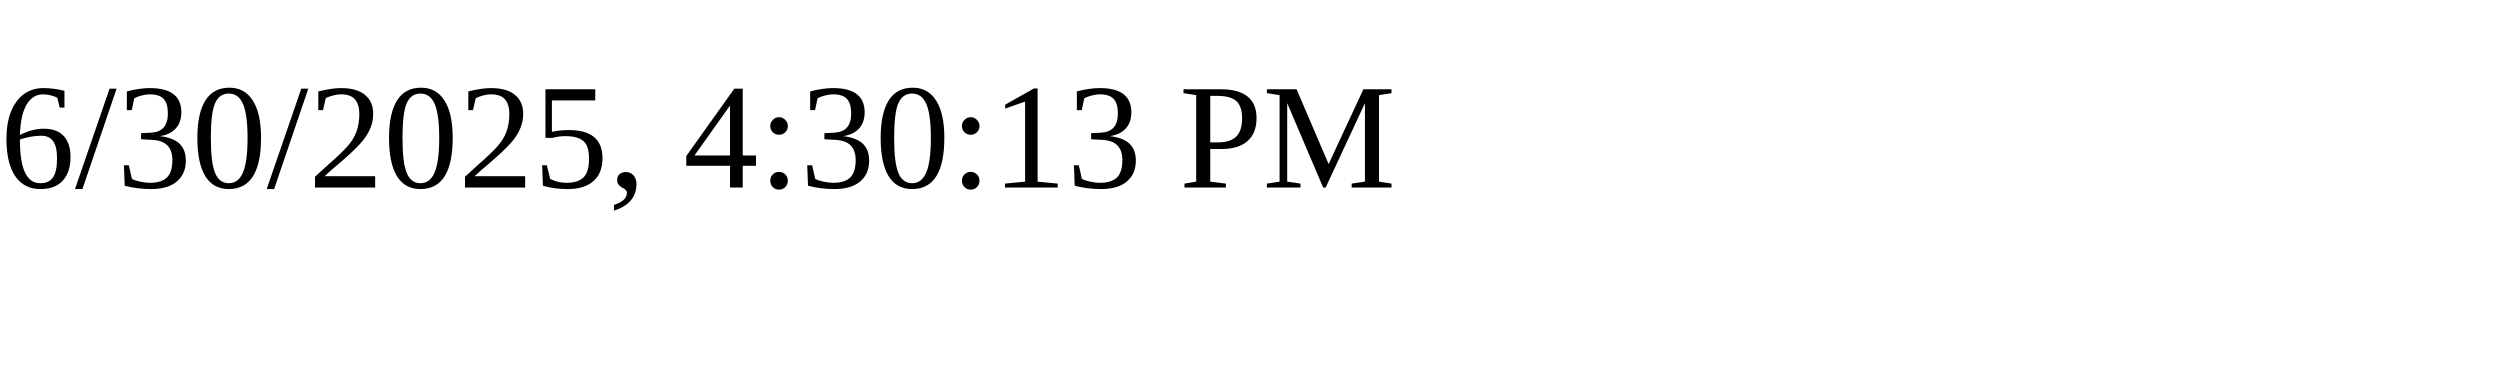
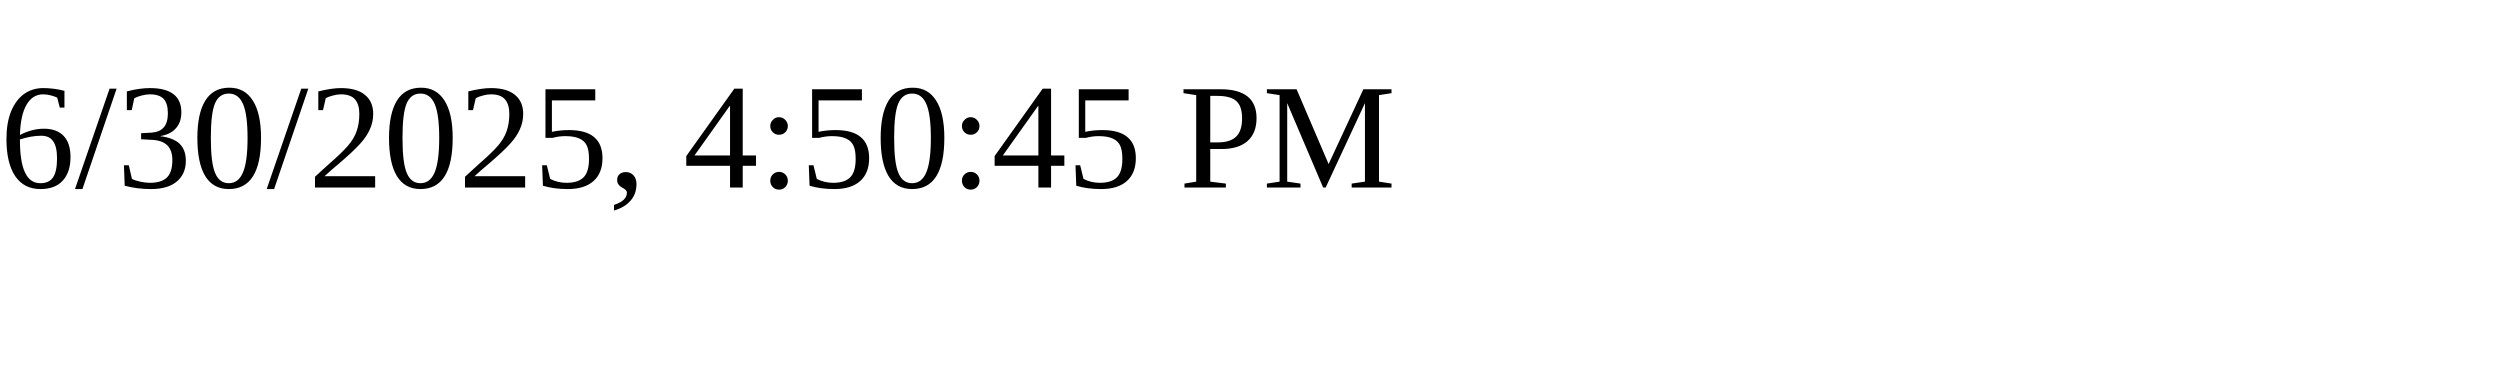
<svg xmlns="http://www.w3.org/2000/svg" height="30" width="200">
-   <text x="0" y="15">6/30/2025, 4:30:13 PM</text>
+   <text x="0" y="15">6/30/2025, 4:50:45 PM</text>
</svg>
